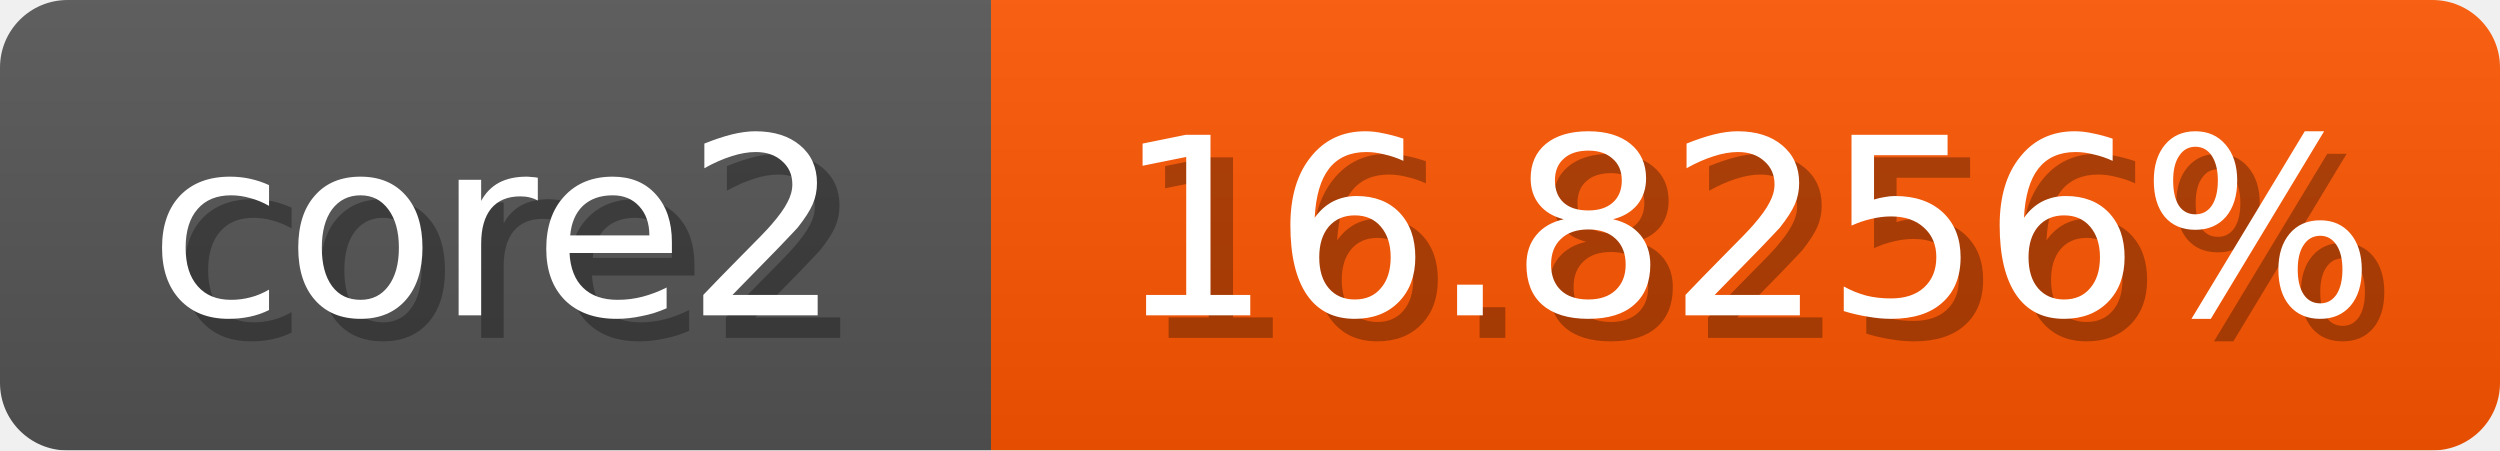
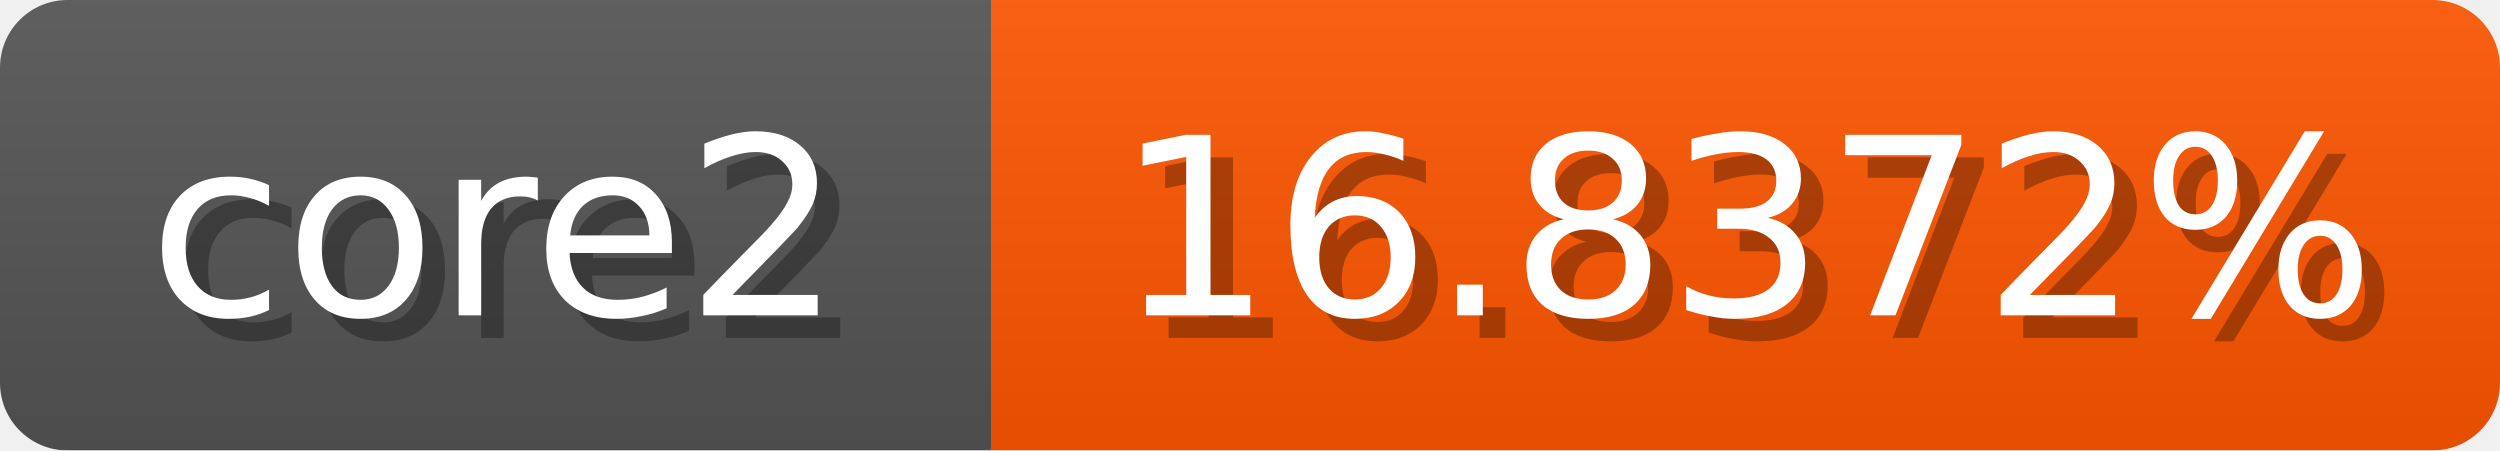
<svg xmlns="http://www.w3.org/2000/svg" width="111" height="20">
  <linearGradient id="b" x2="0" y2="100%">
    <stop offset="0" stop-color="#bbb" stop-opacity=".1" />
    <stop offset="1" stop-opacity=".1" />
  </linearGradient>
  <mask id="anybadge_1">
    <rect width="111" height="20" rx="3" fill="#fff" />
  </mask>
  <g mask="url(#anybadge_1)">
    <path fill="#555" d="M0 0h44v20H0z" />
    <path fill="#ff5600" d="M44 0h67v20H44z" />
    <path fill="url(#b)" d="M0 0h111v20H0z" />
  </g>
  <g fill="#fff" text-anchor="middle" font-family="DejaVu Sans,Verdana,Geneva,sans-serif" font-size="11">
    <text x="23.0" y="15" fill="#010101" fill-opacity=".3">core2</text>
    <text x="22.0" y="14">core2</text>
  </g>
  <g fill="#fff" text-anchor="middle" font-family="DejaVu Sans,Verdana,Geneva,sans-serif" font-size="11">
-     <text x="78.5" y="15" fill="#010101" fill-opacity=".3">16.8256%</text>
-     <text x="77.5" y="14">16.8256%</text>
+     <text x="78.5" y="15" fill="#010101" fill-opacity=".3">16.8372%</text>
+     <text x="77.5" y="14">16.8372%</text>
  </g>
</svg>
